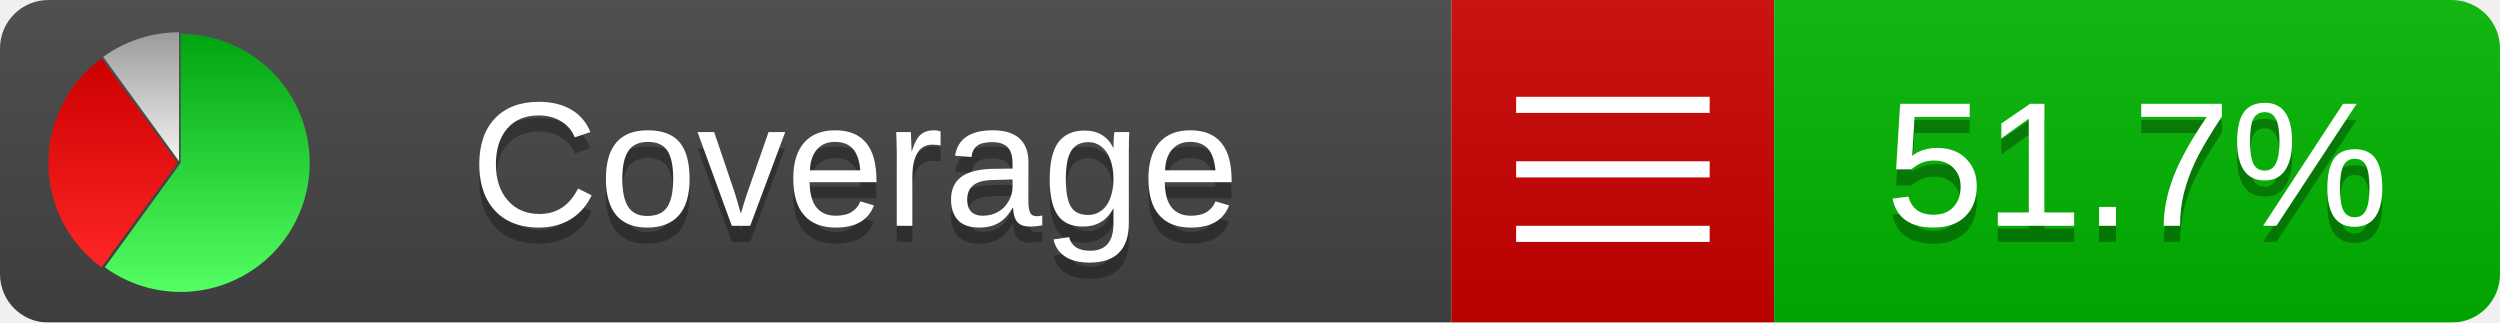
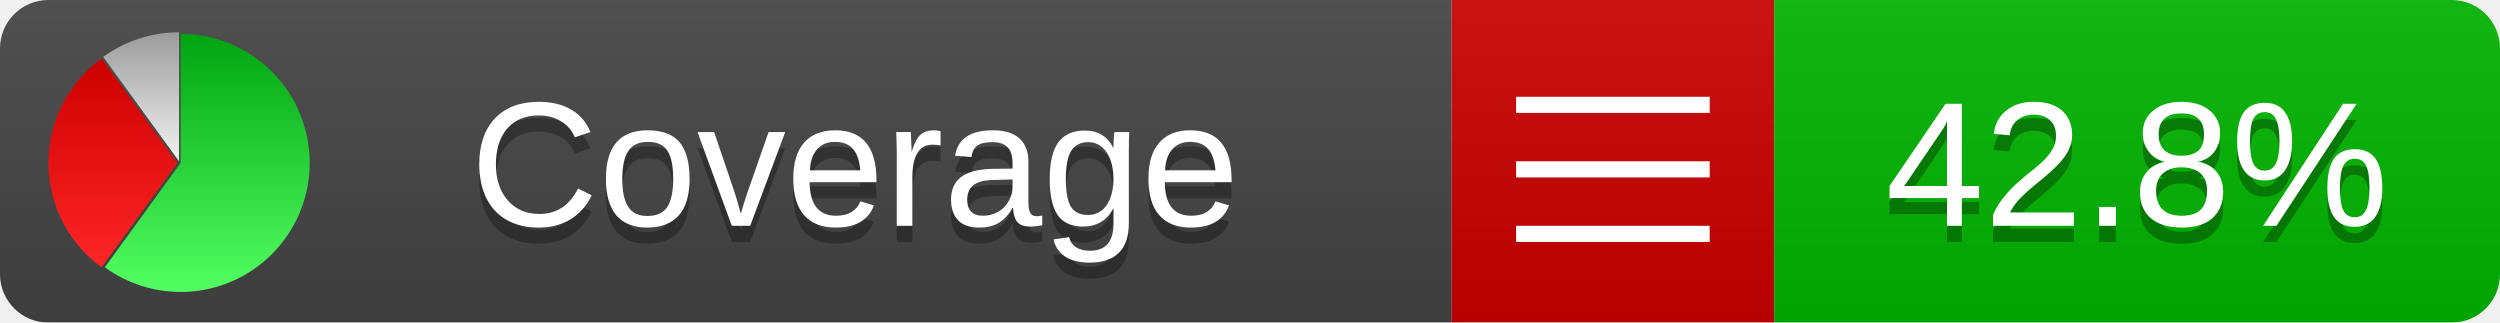
<svg xmlns="http://www.w3.org/2000/svg" xmlns:xlink="http://www.w3.org/1999/xlink" width="155" height="20">
  <style type="text/css">
          
            @keyframes fadeout {
              0 % { visibility: visible; opacity: 1; }
              40% { visibility: visible; opacity: 1; }
              50% { visibility: hidden; opacity: 0; }
              90% { visibility: hidden; opacity: 0; }
              100% { visibility: visible; opacity: 1; }
            }
            @keyframes fadein {
              0% { visibility: hidden; opacity: 0; }
              40% { visibility: hidden; opacity: 0; }
              50% { visibility: visible; opacity: 1; }
              90% { visibility: visible; opacity: 1; }
              100% { visibility: hidden; opacity: 0; }
            }
            .linecoverage {
                animation-duration: 10s;
                animation-name: fadeout;
                animation-iteration-count: infinite;
            }
            .branchcoverage {
                animation-duration: 10s;
                animation-name: fadein;
                animation-iteration-count: infinite;
            }
          
    </style>
  <defs>
    <linearGradient id="gradient" x2="0" y2="100%">
      <stop offset="0" stop-color="#bbb" stop-opacity=".1" />
      <stop offset="1" stop-opacity=".1" />
    </linearGradient>
    <linearGradient id="green" x2="0" y2="100%">
      <stop offset="0" stop-color="#00A410" />
      <stop offset="1" stop-color="#53FF63" />
    </linearGradient>
    <linearGradient id="red" x2="0" y2="100%">
      <stop offset="0" stop-color="#C00" />
      <stop offset="1" stop-color="#FF2525" />
    </linearGradient>
    <linearGradient id="gray" x2="0" y2="100%">
      <stop offset="0" stop-color="#9B9B9B" />
      <stop offset="1" stop-color="#F3F3F3" />
    </linearGradient>
    <mask id="mask">
      <rect width="155" height="20" rx="3" fill="#fff" />
    </mask>
    <g id="icon">
      <path style="fill:url(#green);" d="M205,202.5 l0,-200 a200,200 0 1,1 -117.558,361.803 z" />
      <path style="fill:url(#red);" d="M200,202.5 l-117.558,161.803 a200,200 0 0,1 0,-323.607 z" />
      <path style="fill:url(#gray);" d="M202.5,200 l-117.558,-161.803 a200,200 0 0,1 117.558,-38.196 z" />
    </g>
  </defs>
  <g mask="url(#mask)">
    <rect x="0" y="0" width="90" height="20" fill="#444" />
    <rect x="90" y="0" width="20" height="20" fill="#c00" />
    <rect x="110" y="0" width="45" height="20" fill="#00B600" />
    <rect x="0" y="0" width="155" height="20" fill="url(#gradient)" />
  </g>
  <g>
    <path class="" stroke="#fff" d="M94 6.5 h12 M94 10.5 h12 M94 14.5 h12" />
  </g>
  <g fill="#fff" text-anchor="middle" font-family="Verdana,Arial,Geneva,sans-serif" font-size="11">
    <a xlink:href="https://github.com/danielpalme/ReportGenerator" target="_top">
      <use xlink:href="#icon" transform="translate(3,2) scale(.04)" />
    </a>
    <text x="53" y="15" fill="#010101" fill-opacity=".3">Coverage</text>
    <text x="53" y="14" fill="#fff">Coverage</text>
-     <text class="" x="132.5" y="15" fill="#010101" fill-opacity=".3">51.7%</text>
-     <text class="" x="132.5" y="14">51.7%</text>
+     <text class="" x="132.5" y="15" fill="#010101" fill-opacity=".3">42.8%</text>
+     <text class="" x="132.5" y="14">42.8%</text>
  </g>
  <g>
    <rect class="" x="90" y="0" width="65" height="20" fill-opacity="0" />
  </g>
</svg>
